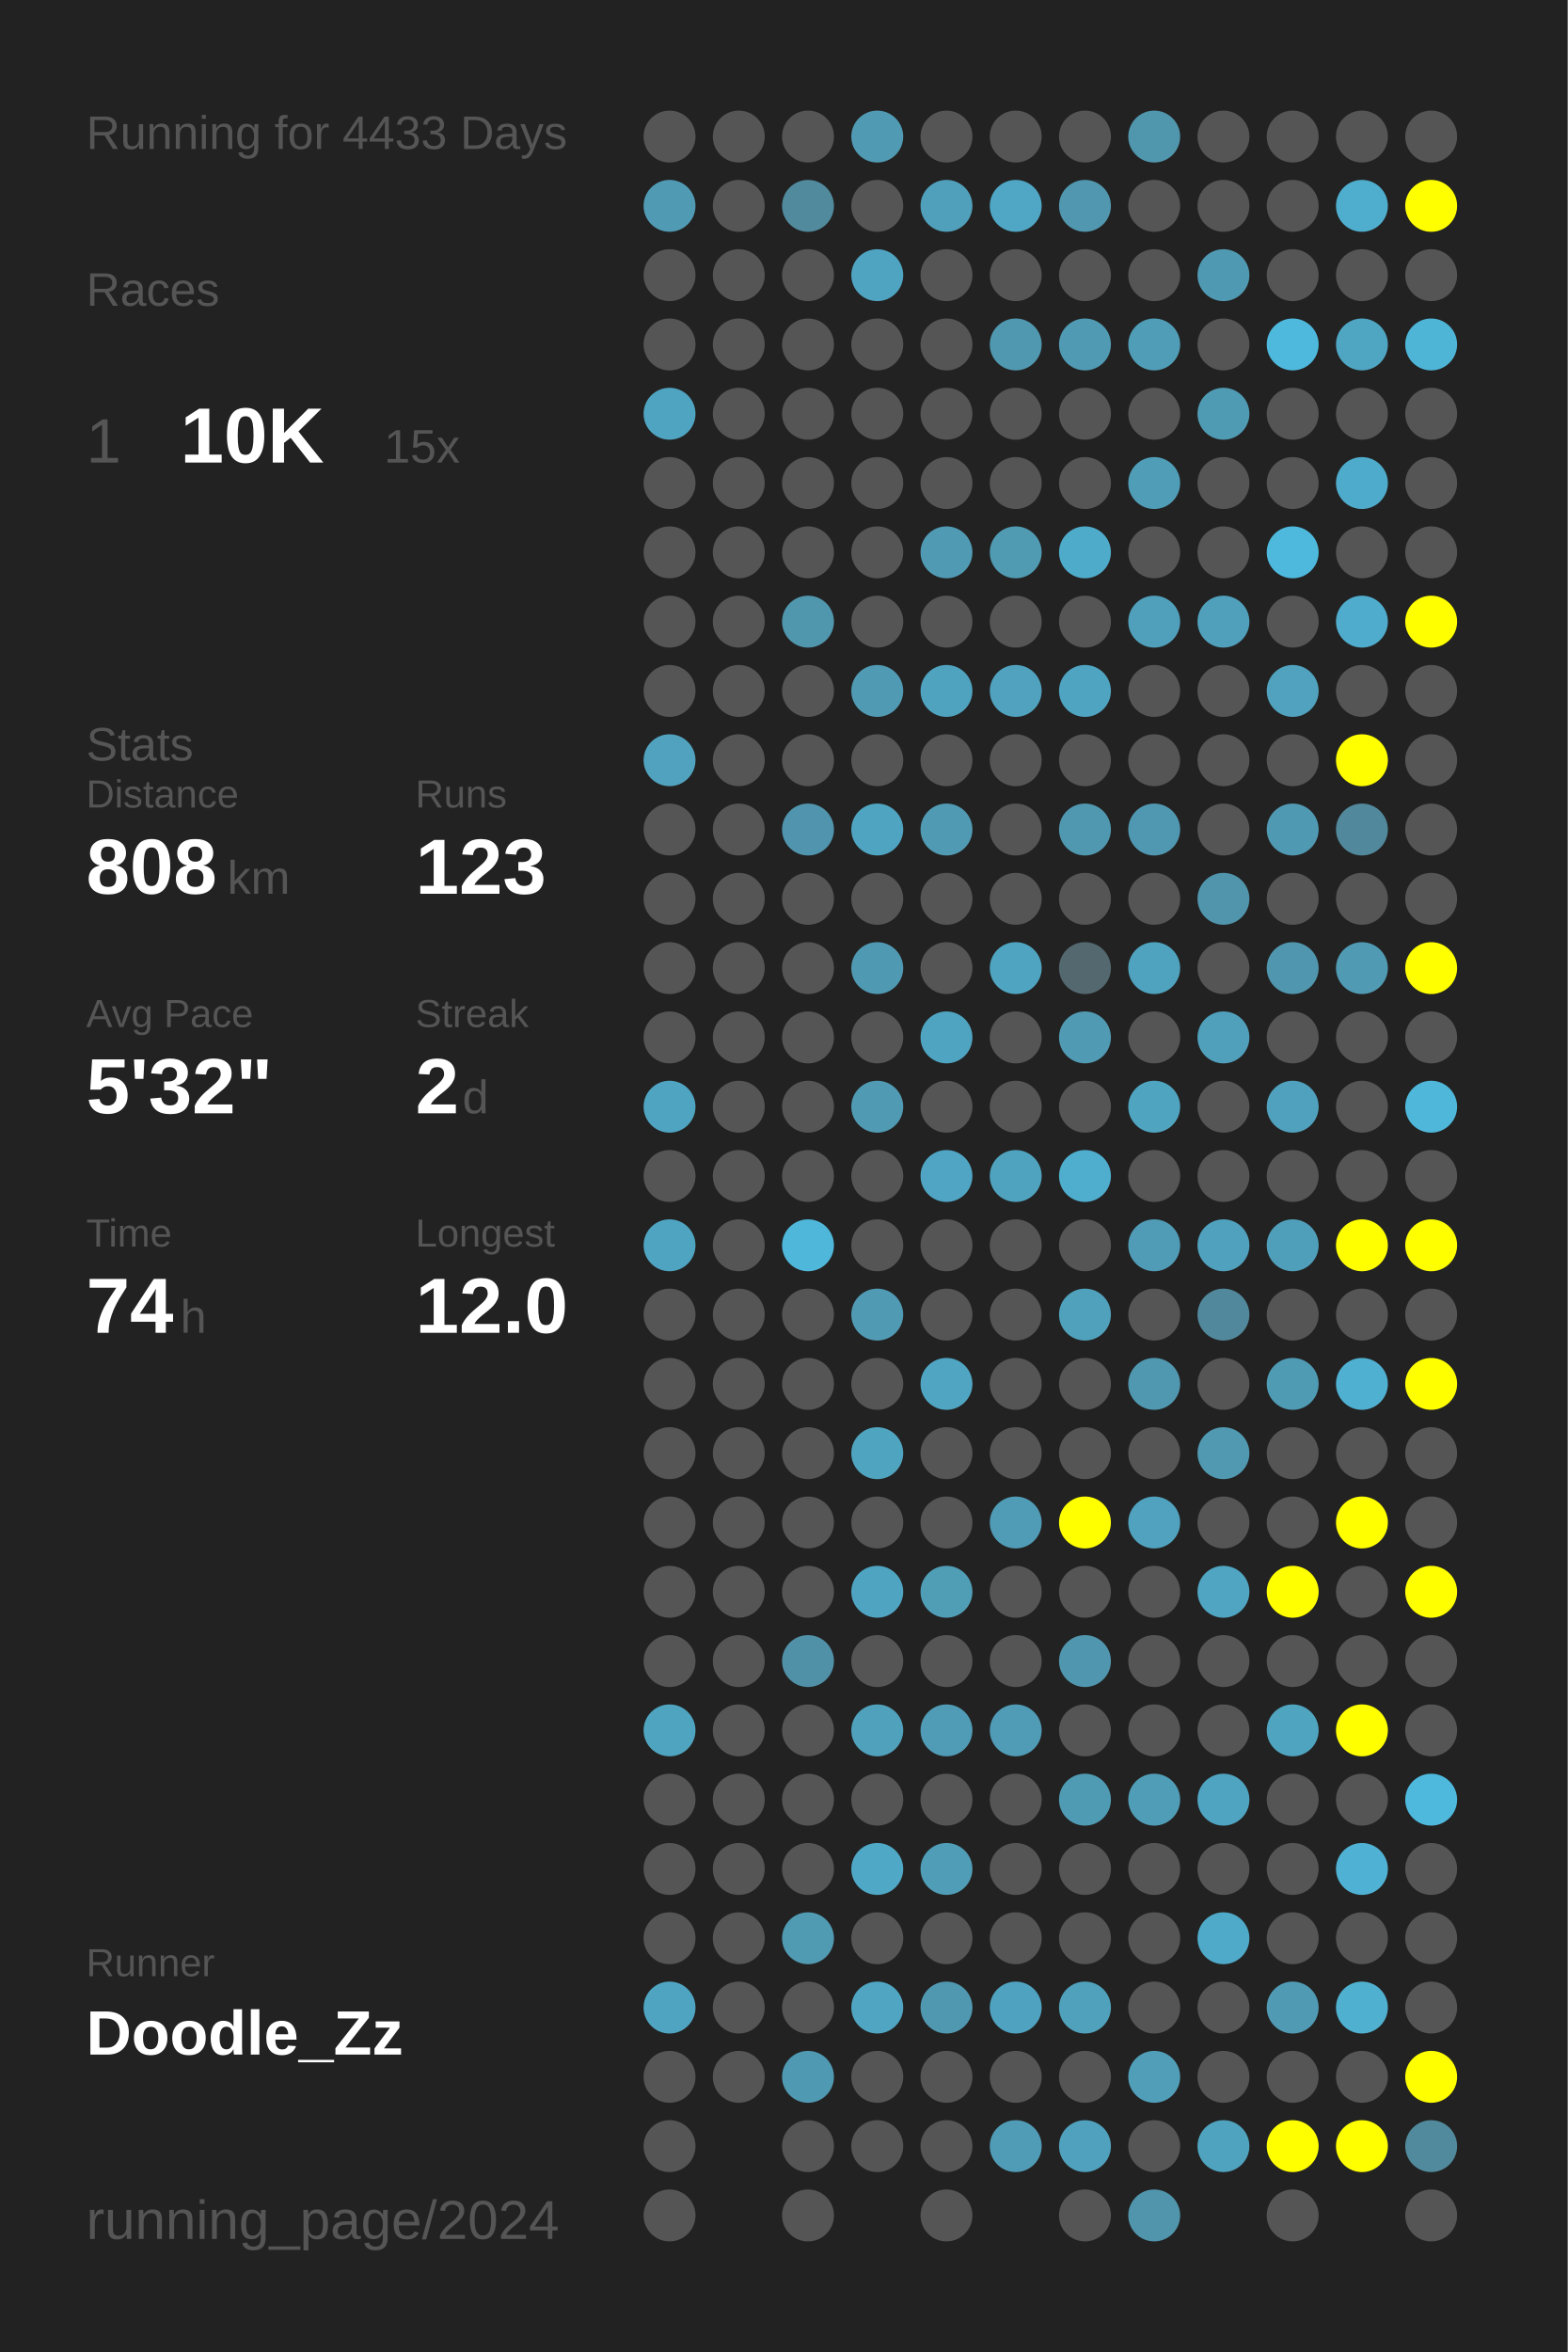
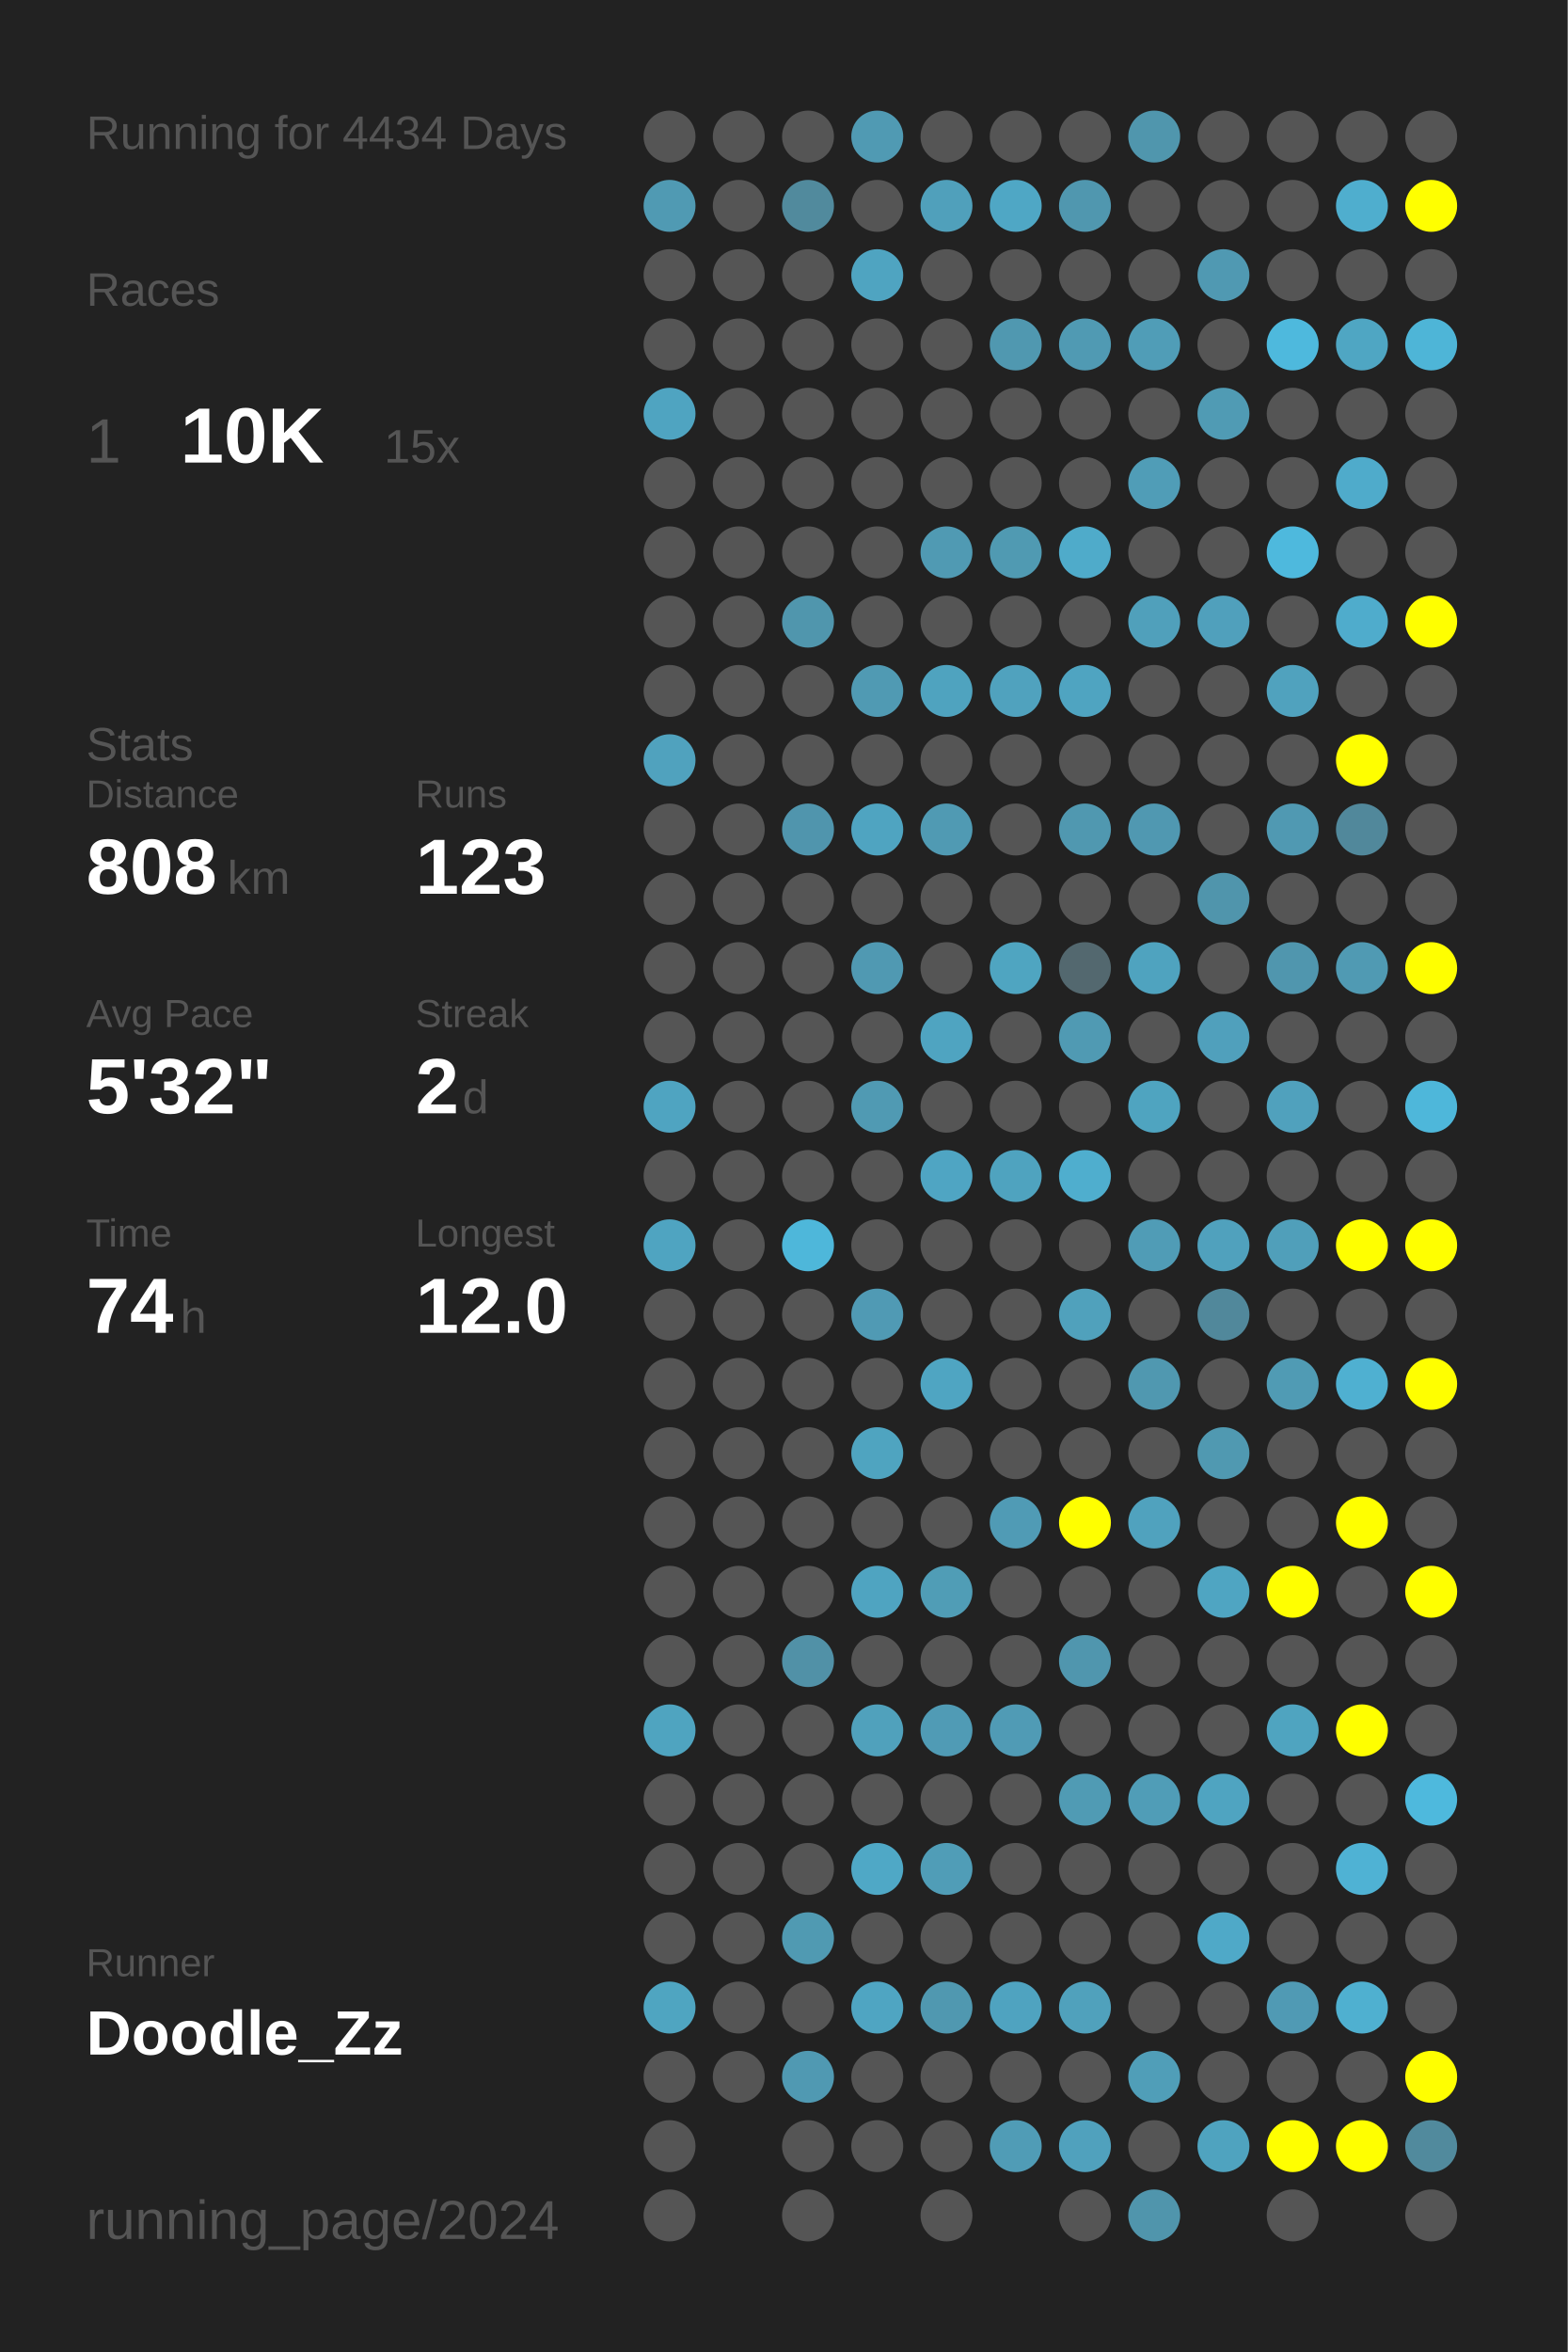
<svg xmlns="http://www.w3.org/2000/svg" baseProfile="full" height="300mm" version="1.1" viewBox="0,0,200,300" width="200mm">
  <defs />
  <rect fill="#222222" height="300" width="200" x="0" y="0" />
-   <text fill="#555555" style="font-size:6px; font-family:Arial;" x="11" y="19">Running for 4433 Days</text>
+   <text fill="#555555" style="font-size:6px; font-family:Arial;" x="11" y="19">Running for 4434 Days</text>
  <text fill="#555555" style="font-size:6px; font-family:Arial;" x="11" y="39">Races</text>
  <text fill="#555555" style="font-size:8px; font-family:Arial;" x="11" y="59">1</text>
  <text fill="#FFFFFF" style="font-size:10px; font-family:Arial; font-weight:bold;" x="23" y="59">10K</text>
  <text fill="#555555" style="font-size:6px; font-family:Arial;" x="49" y="59">15x</text>
  <text fill="#555555" style="font-size:6px; font-family:Arial;" x="11" y="97">Stats</text>
  <text fill="#555555" style="font-size:5px; font-family:Arial;" x="11" y="103">Distance</text>
  <text fill="#FFFFFF" style="font-size:10px; font-family:Arial; font-weight:bold;" x="11" y="114">808</text>
  <text fill="#555555" style="font-size:6px; font-family:Arial;" x="29" y="114">km</text>
  <text fill="#555555" style="font-size:5px; font-family:Arial;" x="53" y="103">Runs</text>
  <text fill="#FFFFFF" style="font-size:10px; font-family:Arial; font-weight:bold;" x="53" y="114">123</text>
  <text fill="#555555" style="font-size:5px; font-family:Arial;" x="11" y="131">Avg Pace</text>
  <text fill="#FFFFFF" style="font-size:10px; font-family:Arial; font-weight:bold;" x="11" y="142">5'32"</text>
  <text fill="#555555" style="font-size:5px; font-family:Arial;" x="53" y="131">Streak</text>
  <text fill="#FFFFFF" style="font-size:10px; font-family:Arial; font-weight:bold;" x="53" y="142">2</text>
  <text fill="#555555" style="font-size:6px; font-family:Arial;" x="59" y="142">d</text>
  <text fill="#555555" style="font-size:5px; font-family:Arial;" x="11" y="159">Time</text>
  <text fill="#FFFFFF" style="font-size:10px; font-family:Arial; font-weight:bold;" x="11" y="170">74</text>
  <text fill="#555555" style="font-size:6px; font-family:Arial;" x="23" y="170">h</text>
  <text fill="#555555" style="font-size:5px; font-family:Arial;" x="53" y="159">Longest</text>
  <text fill="#FFFFFF" style="font-size:10px; font-family:Arial; font-weight:bold;" x="53" y="170">12.0</text>
  <text fill="#555555" style="font-size:5px; font-family:Arial;" x="11" y="252.065">Runner</text>
  <text fill="#FFFFFF" style="font-size:8px; font-family:Arial; font-weight:bold;" x="11" y="262.065">Doodle_Zz</text>
  <text fill="#555555" style="font-size:7px; font-family:Arial;" x="11" y="285.581">running_page/2024</text>
  <circle cx="85.417" cy="17.419" fill="#555555" r="3.312" />
  <circle cx="85.417" cy="26.258" fill="#509ab3" r="3.312" />
  <circle cx="85.417" cy="35.097" fill="#555555" r="3.312" />
  <circle cx="85.417" cy="43.935" fill="#555555" r="3.312" />
  <circle cx="85.417" cy="52.774" fill="#4fa4c1" r="3.312" />
  <circle cx="85.417" cy="61.613" fill="#555555" r="3.312" />
  <circle cx="85.417" cy="70.452" fill="#555555" r="3.312" />
  <circle cx="85.417" cy="79.29" fill="#555555" r="3.312" />
  <circle cx="85.417" cy="88.129" fill="#555555" r="3.312" />
  <circle cx="85.417" cy="96.968" fill="#50a2be" r="3.312" />
  <circle cx="85.417" cy="105.806" fill="#555555" r="3.312" />
  <circle cx="85.417" cy="114.645" fill="#555555" r="3.312" />
  <circle cx="85.417" cy="123.484" fill="#555555" r="3.312" />
  <circle cx="85.417" cy="132.323" fill="#555555" r="3.312" />
  <circle cx="85.417" cy="141.161" fill="#4fa4c1" r="3.312" />
  <circle cx="85.417" cy="150" fill="#555555" r="3.312" />
  <circle cx="85.417" cy="158.839" fill="#4fa4c1" r="3.312" />
  <circle cx="85.417" cy="167.677" fill="#555555" r="3.312" />
  <circle cx="85.417" cy="176.516" fill="#555555" r="3.312" />
  <circle cx="85.417" cy="185.355" fill="#555555" r="3.312" />
  <circle cx="85.417" cy="194.194" fill="#555555" r="3.312" />
  <circle cx="85.417" cy="203.032" fill="#555555" r="3.312" />
  <circle cx="85.417" cy="211.871" fill="#555555" r="3.312" />
  <circle cx="85.417" cy="220.71" fill="#4fa4c0" r="3.312" />
  <circle cx="85.417" cy="229.548" fill="#555555" r="3.312" />
  <circle cx="85.417" cy="238.387" fill="#555555" r="3.312" />
  <circle cx="85.417" cy="247.226" fill="#555555" r="3.312" />
  <circle cx="85.417" cy="256.065" fill="#4fa5c1" r="3.312" />
  <circle cx="85.417" cy="264.903" fill="#555555" r="3.312" />
  <circle cx="85.417" cy="273.742" fill="#555555" r="3.312" />
  <circle cx="85.417" cy="282.581" fill="#555555" r="3.312" />
  <circle cx="94.25" cy="17.419" fill="#555555" r="3.312" />
  <circle cx="94.25" cy="26.258" fill="#555555" r="3.312" />
  <circle cx="94.25" cy="35.097" fill="#555555" r="3.312" />
  <circle cx="94.25" cy="43.935" fill="#555555" r="3.312" />
  <circle cx="94.25" cy="52.774" fill="#555555" r="3.312" />
  <circle cx="94.25" cy="61.613" fill="#555555" r="3.312" />
  <circle cx="94.25" cy="70.452" fill="#555555" r="3.312" />
  <circle cx="94.25" cy="79.29" fill="#555555" r="3.312" />
  <circle cx="94.25" cy="88.129" fill="#555555" r="3.312" />
  <circle cx="94.25" cy="96.968" fill="#555555" r="3.312" />
  <circle cx="94.25" cy="105.806" fill="#555555" r="3.312" />
  <circle cx="94.25" cy="114.645" fill="#555555" r="3.312" />
  <circle cx="94.25" cy="123.484" fill="#555555" r="3.312" />
  <circle cx="94.25" cy="132.323" fill="#555555" r="3.312" />
  <circle cx="94.25" cy="141.161" fill="#555555" r="3.312" />
  <circle cx="94.25" cy="150" fill="#555555" r="3.312" />
  <circle cx="94.25" cy="158.839" fill="#555555" r="3.312" />
  <circle cx="94.25" cy="167.677" fill="#555555" r="3.312" />
  <circle cx="94.25" cy="176.516" fill="#555555" r="3.312" />
  <circle cx="94.25" cy="185.355" fill="#555555" r="3.312" />
  <circle cx="94.25" cy="194.194" fill="#555555" r="3.312" />
  <circle cx="94.25" cy="203.032" fill="#555555" r="3.312" />
  <circle cx="94.25" cy="211.871" fill="#555555" r="3.312" />
  <circle cx="94.25" cy="220.71" fill="#555555" r="3.312" />
  <circle cx="94.25" cy="229.548" fill="#555555" r="3.312" />
  <circle cx="94.25" cy="238.387" fill="#555555" r="3.312" />
  <circle cx="94.25" cy="247.226" fill="#555555" r="3.312" />
  <circle cx="94.25" cy="256.065" fill="#555555" r="3.312" />
  <circle cx="94.25" cy="264.903" fill="#555555" r="3.312" />
  <circle cx="103.083" cy="17.419" fill="#555555" r="3.312" />
  <circle cx="103.083" cy="26.258" fill="#518a9d" r="3.312" />
  <circle cx="103.083" cy="35.097" fill="#555555" r="3.312" />
  <circle cx="103.083" cy="43.935" fill="#555555" r="3.312" />
  <circle cx="103.083" cy="52.774" fill="#555555" r="3.312" />
  <circle cx="103.083" cy="61.613" fill="#555555" r="3.312" />
  <circle cx="103.083" cy="70.452" fill="#555555" r="3.312" />
  <circle cx="103.083" cy="79.29" fill="#5096ad" r="3.312" />
  <circle cx="103.083" cy="88.129" fill="#555555" r="3.312" />
  <circle cx="103.083" cy="96.968" fill="#555555" r="3.312" />
  <circle cx="103.083" cy="105.806" fill="#5095ad" r="3.312" />
  <circle cx="103.083" cy="114.645" fill="#555555" r="3.312" />
  <circle cx="103.083" cy="123.484" fill="#555555" r="3.312" />
  <circle cx="103.083" cy="132.323" fill="#555555" r="3.312" />
  <circle cx="103.083" cy="141.161" fill="#555555" r="3.312" />
  <circle cx="103.083" cy="150" fill="#555555" r="3.312" />
  <circle cx="103.083" cy="158.839" fill="#4eb7da" r="3.312" />
  <circle cx="103.083" cy="167.677" fill="#555555" r="3.312" />
  <circle cx="103.083" cy="176.516" fill="#555555" r="3.312" />
  <circle cx="103.083" cy="185.355" fill="#555555" r="3.312" />
  <circle cx="103.083" cy="194.194" fill="#555555" r="3.312" />
  <circle cx="103.083" cy="203.032" fill="#555555" r="3.312" />
  <circle cx="103.083" cy="211.871" fill="#5191a7" r="3.312" />
  <circle cx="103.083" cy="220.71" fill="#555555" r="3.312" />
  <circle cx="103.083" cy="229.548" fill="#555555" r="3.312" />
  <circle cx="103.083" cy="238.387" fill="#555555" r="3.312" />
  <circle cx="103.083" cy="247.226" fill="#509ab2" r="3.312" />
  <circle cx="103.083" cy="256.065" fill="#555555" r="3.312" />
  <circle cx="103.083" cy="264.903" fill="#5099b2" r="3.312" />
  <circle cx="103.083" cy="273.742" fill="#555555" r="3.312" />
  <circle cx="103.083" cy="282.581" fill="#555555" r="3.312" />
  <circle cx="111.917" cy="17.419" fill="#509ab3" r="3.312" />
  <circle cx="111.917" cy="26.258" fill="#555555" r="3.312" />
  <circle cx="111.917" cy="35.097" fill="#4fa4c1" r="3.312" />
  <circle cx="111.917" cy="43.935" fill="#555555" r="3.312" />
  <circle cx="111.917" cy="52.774" fill="#555555" r="3.312" />
  <circle cx="111.917" cy="61.613" fill="#555555" r="3.312" />
  <circle cx="111.917" cy="70.452" fill="#555555" r="3.312" />
  <circle cx="111.917" cy="79.29" fill="#555555" r="3.312" />
  <circle cx="111.917" cy="88.129" fill="#509ab3" r="3.312" />
  <circle cx="111.917" cy="96.968" fill="#555555" r="3.312" />
  <circle cx="111.917" cy="105.806" fill="#4fa4c1" r="3.312" />
  <circle cx="111.917" cy="114.645" fill="#555555" r="3.312" />
  <circle cx="111.917" cy="123.484" fill="#5099b2" r="3.312" />
  <circle cx="111.917" cy="132.323" fill="#555555" r="3.312" />
  <circle cx="111.917" cy="141.161" fill="#509ab3" r="3.312" />
  <circle cx="111.917" cy="150" fill="#555555" r="3.312" />
  <circle cx="111.917" cy="158.839" fill="#555555" r="3.312" />
  <circle cx="111.917" cy="167.677" fill="#509ab4" r="3.312" />
  <circle cx="111.917" cy="176.516" fill="#555555" r="3.312" />
  <circle cx="111.917" cy="185.355" fill="#4fa4c0" r="3.312" />
  <circle cx="111.917" cy="194.194" fill="#555555" r="3.312" />
  <circle cx="111.917" cy="203.032" fill="#4fa4c1" r="3.312" />
  <circle cx="111.917" cy="211.871" fill="#555555" r="3.312" />
  <circle cx="111.917" cy="220.71" fill="#50a1bc" r="3.312" />
  <circle cx="111.917" cy="229.548" fill="#555555" r="3.312" />
  <circle cx="111.917" cy="238.387" fill="#4fa8c6" r="3.312" />
  <circle cx="111.917" cy="247.226" fill="#555555" r="3.312" />
  <circle cx="111.917" cy="256.065" fill="#4fa5c2" r="3.312" />
  <circle cx="111.917" cy="264.903" fill="#555555" r="3.312" />
  <circle cx="111.917" cy="273.742" fill="#555555" r="3.312" />
  <circle cx="120.75" cy="17.419" fill="#555555" r="3.312" />
  <circle cx="120.75" cy="26.258" fill="#50a0bb" r="3.312" />
  <circle cx="120.75" cy="35.097" fill="#555555" r="3.312" />
  <circle cx="120.75" cy="43.935" fill="#555555" r="3.312" />
  <circle cx="120.75" cy="52.774" fill="#555555" r="3.312" />
  <circle cx="120.75" cy="61.613" fill="#555555" r="3.312" />
  <circle cx="120.75" cy="70.452" fill="#509ab3" r="3.312" />
  <circle cx="120.75" cy="79.29" fill="#555555" r="3.312" />
  <circle cx="120.75" cy="88.129" fill="#4fa3bf" r="3.312" />
  <circle cx="120.75" cy="96.968" fill="#555555" r="3.312" />
  <circle cx="120.75" cy="105.806" fill="#509ab3" r="3.312" />
  <circle cx="120.75" cy="114.645" fill="#555555" r="3.312" />
  <circle cx="120.75" cy="123.484" fill="#555555" r="3.312" />
  <circle cx="120.75" cy="132.323" fill="#4fa4c1" r="3.312" />
  <circle cx="120.75" cy="141.161" fill="#555555" r="3.312" />
  <circle cx="120.75" cy="150" fill="#4fa5c3" r="3.312" />
  <circle cx="120.75" cy="158.839" fill="#555555" r="3.312" />
  <circle cx="120.75" cy="167.677" fill="#555555" r="3.312" />
  <circle cx="120.75" cy="176.516" fill="#4fa5c2" r="3.312" />
  <circle cx="120.75" cy="185.355" fill="#555555" r="3.312" />
  <circle cx="120.75" cy="194.194" fill="#555555" r="3.312" />
  <circle cx="120.75" cy="203.032" fill="#509db6" r="3.312" />
  <circle cx="120.75" cy="211.871" fill="#555555" r="3.312" />
  <circle cx="120.75" cy="220.71" fill="#509bb5" r="3.312" />
  <circle cx="120.75" cy="229.548" fill="#555555" r="3.312" />
  <circle cx="120.75" cy="238.387" fill="#509db7" r="3.312" />
  <circle cx="120.75" cy="247.226" fill="#555555" r="3.312" />
  <circle cx="120.75" cy="256.065" fill="#5098b0" r="3.312" />
  <circle cx="120.75" cy="264.903" fill="#555555" r="3.312" />
  <circle cx="120.75" cy="273.742" fill="#555555" r="3.312" />
  <circle cx="120.75" cy="282.581" fill="#555555" r="3.312" />
  <circle cx="129.583" cy="17.419" fill="#555555" r="3.312" />
  <circle cx="129.583" cy="26.258" fill="#4fa7c5" r="3.312" />
  <circle cx="129.583" cy="35.097" fill="#555555" r="3.312" />
  <circle cx="129.583" cy="43.935" fill="#5098b0" r="3.312" />
  <circle cx="129.583" cy="52.774" fill="#555555" r="3.312" />
  <circle cx="129.583" cy="61.613" fill="#555555" r="3.312" />
  <circle cx="129.583" cy="70.452" fill="#509ab2" r="3.312" />
  <circle cx="129.583" cy="79.29" fill="#555555" r="3.312" />
  <circle cx="129.583" cy="88.129" fill="#50a2be" r="3.312" />
  <circle cx="129.583" cy="96.968" fill="#555555" r="3.312" />
  <circle cx="129.583" cy="105.806" fill="#555555" r="3.312" />
  <circle cx="129.583" cy="114.645" fill="#555555" r="3.312" />
  <circle cx="129.583" cy="123.484" fill="#4fa5c1" r="3.312" />
  <circle cx="129.583" cy="132.323" fill="#555555" r="3.312" />
  <circle cx="129.583" cy="141.161" fill="#555555" r="3.312" />
  <circle cx="129.583" cy="150" fill="#4fa3bf" r="3.312" />
  <circle cx="129.583" cy="158.839" fill="#555555" r="3.312" />
  <circle cx="129.583" cy="167.677" fill="#555555" r="3.312" />
  <circle cx="129.583" cy="176.516" fill="#555555" r="3.312" />
  <circle cx="129.583" cy="185.355" fill="#555555" r="3.312" />
  <circle cx="129.583" cy="194.194" fill="#509bb5" r="3.312" />
  <circle cx="129.583" cy="203.032" fill="#555555" r="3.312" />
  <circle cx="129.583" cy="211.871" fill="#555555" r="3.312" />
  <circle cx="129.583" cy="220.71" fill="#509bb5" r="3.312" />
  <circle cx="129.583" cy="229.548" fill="#555555" r="3.312" />
  <circle cx="129.583" cy="238.387" fill="#555555" r="3.312" />
  <circle cx="129.583" cy="247.226" fill="#555555" r="3.312" />
  <circle cx="129.583" cy="256.065" fill="#4fa3c0" r="3.312" />
  <circle cx="129.583" cy="264.903" fill="#555555" r="3.312" />
  <circle cx="129.583" cy="273.742" fill="#509cb6" r="3.312" />
  <circle cx="138.417" cy="17.419" fill="#555555" r="3.312" />
  <circle cx="138.417" cy="26.258" fill="#5097af" r="3.312" />
  <circle cx="138.417" cy="35.097" fill="#555555" r="3.312" />
  <circle cx="138.417" cy="43.935" fill="#509ab3" r="3.312" />
  <circle cx="138.417" cy="52.774" fill="#555555" r="3.312" />
  <circle cx="138.417" cy="61.613" fill="#555555" r="3.312" />
  <circle cx="138.417" cy="70.452" fill="#4fabca" r="3.312" />
  <circle cx="138.417" cy="79.29" fill="#555555" r="3.312" />
  <circle cx="138.417" cy="88.129" fill="#4fa4c1" r="3.312" />
  <circle cx="138.417" cy="96.968" fill="#555555" r="3.312" />
  <circle cx="138.417" cy="105.806" fill="#5098b0" r="3.312" />
  <circle cx="138.417" cy="114.645" fill="#555555" r="3.312" />
  <circle cx="138.417" cy="123.484" fill="#53686f" r="3.312" />
  <circle cx="138.417" cy="132.323" fill="#509ab3" r="3.312" />
  <circle cx="138.417" cy="141.161" fill="#555555" r="3.312" />
  <circle cx="138.417" cy="150" fill="#4faece" r="3.312" />
  <circle cx="138.417" cy="158.839" fill="#555555" r="3.312" />
  <circle cx="138.417" cy="167.677" fill="#50a1bc" r="3.312" />
  <circle cx="138.417" cy="176.516" fill="#555555" r="3.312" />
  <circle cx="138.417" cy="185.355" fill="#555555" r="3.312" />
  <circle cx="138.417" cy="194.194" fill="#FFFF00" r="3.312" />
  <circle cx="138.417" cy="203.032" fill="#555555" r="3.312" />
  <circle cx="138.417" cy="211.871" fill="#5096ae" r="3.312" />
  <circle cx="138.417" cy="220.71" fill="#555555" r="3.312" />
  <circle cx="138.417" cy="229.548" fill="#509bb4" r="3.312" />
  <circle cx="138.417" cy="238.387" fill="#555555" r="3.312" />
  <circle cx="138.417" cy="247.226" fill="#555555" r="3.312" />
  <circle cx="138.417" cy="256.065" fill="#50a1bc" r="3.312" />
  <circle cx="138.417" cy="264.903" fill="#555555" r="3.312" />
  <circle cx="138.417" cy="273.742" fill="#50a1bd" r="3.312" />
  <circle cx="138.417" cy="282.581" fill="#555555" r="3.312" />
  <circle cx="147.25" cy="17.419" fill="#5096ad" r="3.312" />
  <circle cx="147.25" cy="26.258" fill="#555555" r="3.312" />
  <circle cx="147.25" cy="35.097" fill="#555555" r="3.312" />
  <circle cx="147.25" cy="43.935" fill="#509db7" r="3.312" />
  <circle cx="147.25" cy="52.774" fill="#555555" r="3.312" />
  <circle cx="147.25" cy="61.613" fill="#509db7" r="3.312" />
  <circle cx="147.25" cy="70.452" fill="#555555" r="3.312" />
  <circle cx="147.25" cy="79.29" fill="#50a0bb" r="3.312" />
  <circle cx="147.25" cy="88.129" fill="#555555" r="3.312" />
  <circle cx="147.25" cy="96.968" fill="#555555" r="3.312" />
  <circle cx="147.25" cy="105.806" fill="#5098b1" r="3.312" />
  <circle cx="147.25" cy="114.645" fill="#555555" r="3.312" />
  <circle cx="147.25" cy="123.484" fill="#4fa3bf" r="3.312" />
  <circle cx="147.25" cy="132.323" fill="#555555" r="3.312" />
  <circle cx="147.25" cy="141.161" fill="#4fa4c0" r="3.312" />
  <circle cx="147.25" cy="150" fill="#555555" r="3.312" />
  <circle cx="147.25" cy="158.839" fill="#509cb6" r="3.312" />
  <circle cx="147.25" cy="167.677" fill="#555555" r="3.312" />
  <circle cx="147.25" cy="176.516" fill="#5098b0" r="3.312" />
  <circle cx="147.25" cy="185.355" fill="#555555" r="3.312" />
  <circle cx="147.25" cy="194.194" fill="#50a2be" r="3.312" />
  <circle cx="147.25" cy="203.032" fill="#555555" r="3.312" />
  <circle cx="147.25" cy="211.871" fill="#555555" r="3.312" />
  <circle cx="147.25" cy="220.71" fill="#555555" r="3.312" />
  <circle cx="147.25" cy="229.548" fill="#509db7" r="3.312" />
  <circle cx="147.25" cy="238.387" fill="#555555" r="3.312" />
  <circle cx="147.25" cy="247.226" fill="#555555" r="3.312" />
  <circle cx="147.25" cy="256.065" fill="#555555" r="3.312" />
  <circle cx="147.25" cy="264.903" fill="#509eb8" r="3.312" />
  <circle cx="147.25" cy="273.742" fill="#555555" r="3.312" />
  <circle cx="147.25" cy="282.581" fill="#5095ac" r="3.312" />
  <circle cx="156.083" cy="17.419" fill="#555555" r="3.312" />
  <circle cx="156.083" cy="26.258" fill="#555555" r="3.312" />
  <circle cx="156.083" cy="35.097" fill="#5099b2" r="3.312" />
  <circle cx="156.083" cy="43.935" fill="#555555" r="3.312" />
  <circle cx="156.083" cy="52.774" fill="#509bb4" r="3.312" />
  <circle cx="156.083" cy="61.613" fill="#555555" r="3.312" />
  <circle cx="156.083" cy="70.452" fill="#555555" r="3.312" />
  <circle cx="156.083" cy="79.29" fill="#50a0bc" r="3.312" />
  <circle cx="156.083" cy="88.129" fill="#555555" r="3.312" />
  <circle cx="156.083" cy="96.968" fill="#555555" r="3.312" />
  <circle cx="156.083" cy="105.806" fill="#555555" r="3.312" />
  <circle cx="156.083" cy="114.645" fill="#5095ac" r="3.312" />
  <circle cx="156.083" cy="123.484" fill="#555555" r="3.312" />
  <circle cx="156.083" cy="132.323" fill="#50a0bc" r="3.312" />
  <circle cx="156.083" cy="141.161" fill="#555555" r="3.312" />
  <circle cx="156.083" cy="150" fill="#555555" r="3.312" />
  <circle cx="156.083" cy="158.839" fill="#50a1bd" r="3.312" />
  <circle cx="156.083" cy="167.677" fill="#51889b" r="3.312" />
  <circle cx="156.083" cy="176.516" fill="#555555" r="3.312" />
  <circle cx="156.083" cy="185.355" fill="#5099b1" r="3.312" />
  <circle cx="156.083" cy="194.194" fill="#555555" r="3.312" />
  <circle cx="156.083" cy="203.032" fill="#4fa5c2" r="3.312" />
  <circle cx="156.083" cy="211.871" fill="#555555" r="3.312" />
  <circle cx="156.083" cy="220.71" fill="#555555" r="3.312" />
  <circle cx="156.083" cy="229.548" fill="#4fa4c1" r="3.312" />
  <circle cx="156.083" cy="238.387" fill="#555555" r="3.312" />
  <circle cx="156.083" cy="247.226" fill="#4fa9c8" r="3.312" />
  <circle cx="156.083" cy="256.065" fill="#555555" r="3.312" />
  <circle cx="156.083" cy="264.903" fill="#555555" r="3.312" />
  <circle cx="156.083" cy="273.742" fill="#4fa3bf" r="3.312" />
  <circle cx="164.917" cy="17.419" fill="#555555" r="3.312" />
  <circle cx="164.917" cy="26.258" fill="#555555" r="3.312" />
  <circle cx="164.917" cy="35.097" fill="#555555" r="3.312" />
  <circle cx="164.917" cy="43.935" fill="#4eb9dd" r="3.312" />
  <circle cx="164.917" cy="52.774" fill="#555555" r="3.312" />
  <circle cx="164.917" cy="61.613" fill="#555555" r="3.312" />
  <circle cx="164.917" cy="70.452" fill="#4eb9dd" r="3.312" />
  <circle cx="164.917" cy="79.29" fill="#555555" r="3.312" />
  <circle cx="164.917" cy="88.129" fill="#50a2be" r="3.312" />
  <circle cx="164.917" cy="96.968" fill="#555555" r="3.312" />
  <circle cx="164.917" cy="105.806" fill="#5099b2" r="3.312" />
  <circle cx="164.917" cy="114.645" fill="#555555" r="3.312" />
  <circle cx="164.917" cy="123.484" fill="#5096ae" r="3.312" />
  <circle cx="164.917" cy="132.323" fill="#555555" r="3.312" />
  <circle cx="164.917" cy="141.161" fill="#50a1bd" r="3.312" />
  <circle cx="164.917" cy="150" fill="#555555" r="3.312" />
  <circle cx="164.917" cy="158.839" fill="#509fba" r="3.312" />
  <circle cx="164.917" cy="167.677" fill="#555555" r="3.312" />
  <circle cx="164.917" cy="176.516" fill="#509bb4" r="3.312" />
  <circle cx="164.917" cy="185.355" fill="#555555" r="3.312" />
  <circle cx="164.917" cy="194.194" fill="#555555" r="3.312" />
  <circle cx="164.917" cy="203.032" fill="#FFFF00" r="3.312" />
  <circle cx="164.917" cy="211.871" fill="#555555" r="3.312" />
  <circle cx="164.917" cy="220.71" fill="#4fa4c0" r="3.312" />
  <circle cx="164.917" cy="229.548" fill="#555555" r="3.312" />
  <circle cx="164.917" cy="238.387" fill="#555555" r="3.312" />
  <circle cx="164.917" cy="247.226" fill="#555555" r="3.312" />
  <circle cx="164.917" cy="256.065" fill="#509ab4" r="3.312" />
  <circle cx="164.917" cy="264.903" fill="#555555" r="3.312" />
  <circle cx="164.917" cy="273.742" fill="#FFFF00" r="3.312" />
  <circle cx="164.917" cy="282.581" fill="#555555" r="3.312" />
  <circle cx="173.75" cy="17.419" fill="#555555" r="3.312" />
  <circle cx="173.75" cy="26.258" fill="#4faece" r="3.312" />
  <circle cx="173.75" cy="35.097" fill="#555555" r="3.312" />
  <circle cx="173.75" cy="43.935" fill="#4fa6c3" r="3.312" />
  <circle cx="173.75" cy="52.774" fill="#555555" r="3.312" />
  <circle cx="173.75" cy="61.613" fill="#4fabcb" r="3.312" />
  <circle cx="173.75" cy="70.452" fill="#555555" r="3.312" />
  <circle cx="173.75" cy="79.29" fill="#4faccc" r="3.312" />
  <circle cx="173.75" cy="88.129" fill="#555555" r="3.312" />
  <circle cx="173.75" cy="96.968" fill="#FFFF00" r="3.312" />
  <circle cx="173.75" cy="105.806" fill="#51889b" r="3.312" />
  <circle cx="173.75" cy="114.645" fill="#555555" r="3.312" />
  <circle cx="173.75" cy="123.484" fill="#509ab3" r="3.312" />
  <circle cx="173.75" cy="132.323" fill="#555555" r="3.312" />
  <circle cx="173.75" cy="141.161" fill="#555555" r="3.312" />
  <circle cx="173.75" cy="150" fill="#555555" r="3.312" />
  <circle cx="173.75" cy="158.839" fill="#FFFF00" r="3.312" />
  <circle cx="173.75" cy="167.677" fill="#555555" r="3.312" />
  <circle cx="173.75" cy="176.516" fill="#4fb0d1" r="3.312" />
  <circle cx="173.75" cy="185.355" fill="#555555" r="3.312" />
  <circle cx="173.75" cy="194.194" fill="#FFFF00" r="3.312" />
  <circle cx="173.75" cy="203.032" fill="#555555" r="3.312" />
  <circle cx="173.75" cy="211.871" fill="#555555" r="3.312" />
  <circle cx="173.75" cy="220.71" fill="#FFFF00" r="3.312" />
  <circle cx="173.75" cy="229.548" fill="#555555" r="3.312" />
  <circle cx="173.75" cy="238.387" fill="#4fb2d4" r="3.312" />
  <circle cx="173.75" cy="247.226" fill="#555555" r="3.312" />
  <circle cx="173.75" cy="256.065" fill="#4fb0d0" r="3.312" />
  <circle cx="173.75" cy="264.903" fill="#555555" r="3.312" />
  <circle cx="173.75" cy="273.742" fill="#FFFF00" r="3.312" />
  <circle cx="182.583" cy="17.419" fill="#555555" r="3.312" />
  <circle cx="182.583" cy="26.258" fill="#FFFF00" r="3.312" />
  <circle cx="182.583" cy="35.097" fill="#555555" r="3.312" />
  <circle cx="182.583" cy="43.935" fill="#4eb5d7" r="3.312" />
  <circle cx="182.583" cy="52.774" fill="#555555" r="3.312" />
  <circle cx="182.583" cy="61.613" fill="#555555" r="3.312" />
  <circle cx="182.583" cy="70.452" fill="#555555" r="3.312" />
  <circle cx="182.583" cy="79.29" fill="#FFFF00" r="3.312" />
  <circle cx="182.583" cy="88.129" fill="#555555" r="3.312" />
  <circle cx="182.583" cy="96.968" fill="#555555" r="3.312" />
  <circle cx="182.583" cy="105.806" fill="#555555" r="3.312" />
  <circle cx="182.583" cy="114.645" fill="#555555" r="3.312" />
  <circle cx="182.583" cy="123.484" fill="#FFFF00" r="3.312" />
  <circle cx="182.583" cy="132.323" fill="#555555" r="3.312" />
  <circle cx="182.583" cy="141.161" fill="#4eb7da" r="3.312" />
  <circle cx="182.583" cy="150" fill="#555555" r="3.312" />
  <circle cx="182.583" cy="158.839" fill="#FFFF00" r="3.312" />
  <circle cx="182.583" cy="167.677" fill="#555555" r="3.312" />
  <circle cx="182.583" cy="176.516" fill="#FFFF00" r="3.312" />
  <circle cx="182.583" cy="185.355" fill="#555555" r="3.312" />
  <circle cx="182.583" cy="194.194" fill="#555555" r="3.312" />
  <circle cx="182.583" cy="203.032" fill="#FFFF00" r="3.312" />
  <circle cx="182.583" cy="211.871" fill="#555555" r="3.312" />
  <circle cx="182.583" cy="220.71" fill="#555555" r="3.312" />
  <circle cx="182.583" cy="229.548" fill="#4eb9dd" r="3.312" />
  <circle cx="182.583" cy="238.387" fill="#555555" r="3.312" />
  <circle cx="182.583" cy="247.226" fill="#555555" r="3.312" />
  <circle cx="182.583" cy="256.065" fill="#555555" r="3.312" />
  <circle cx="182.583" cy="264.903" fill="#FFFF00" r="3.312" />
  <circle cx="182.583" cy="273.742" fill="#518a9d" r="3.312" />
  <circle cx="182.583" cy="282.581" fill="#555555" r="3.312" />
</svg>
